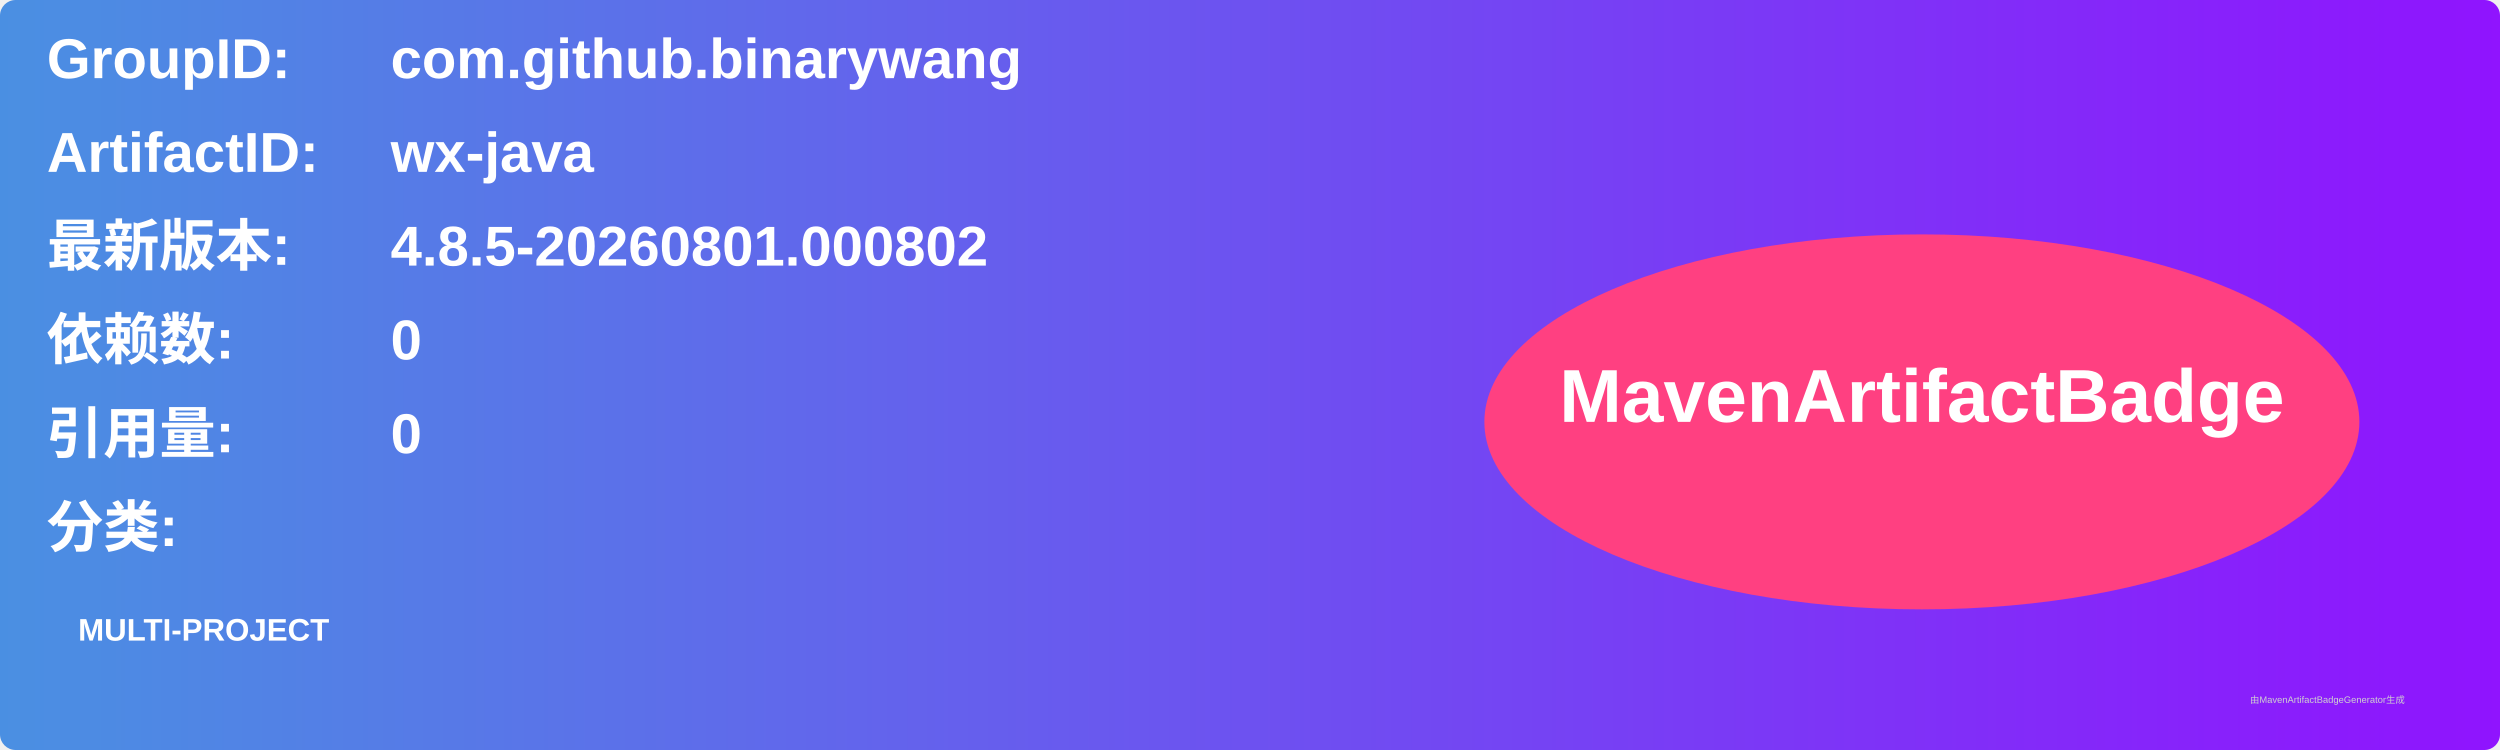
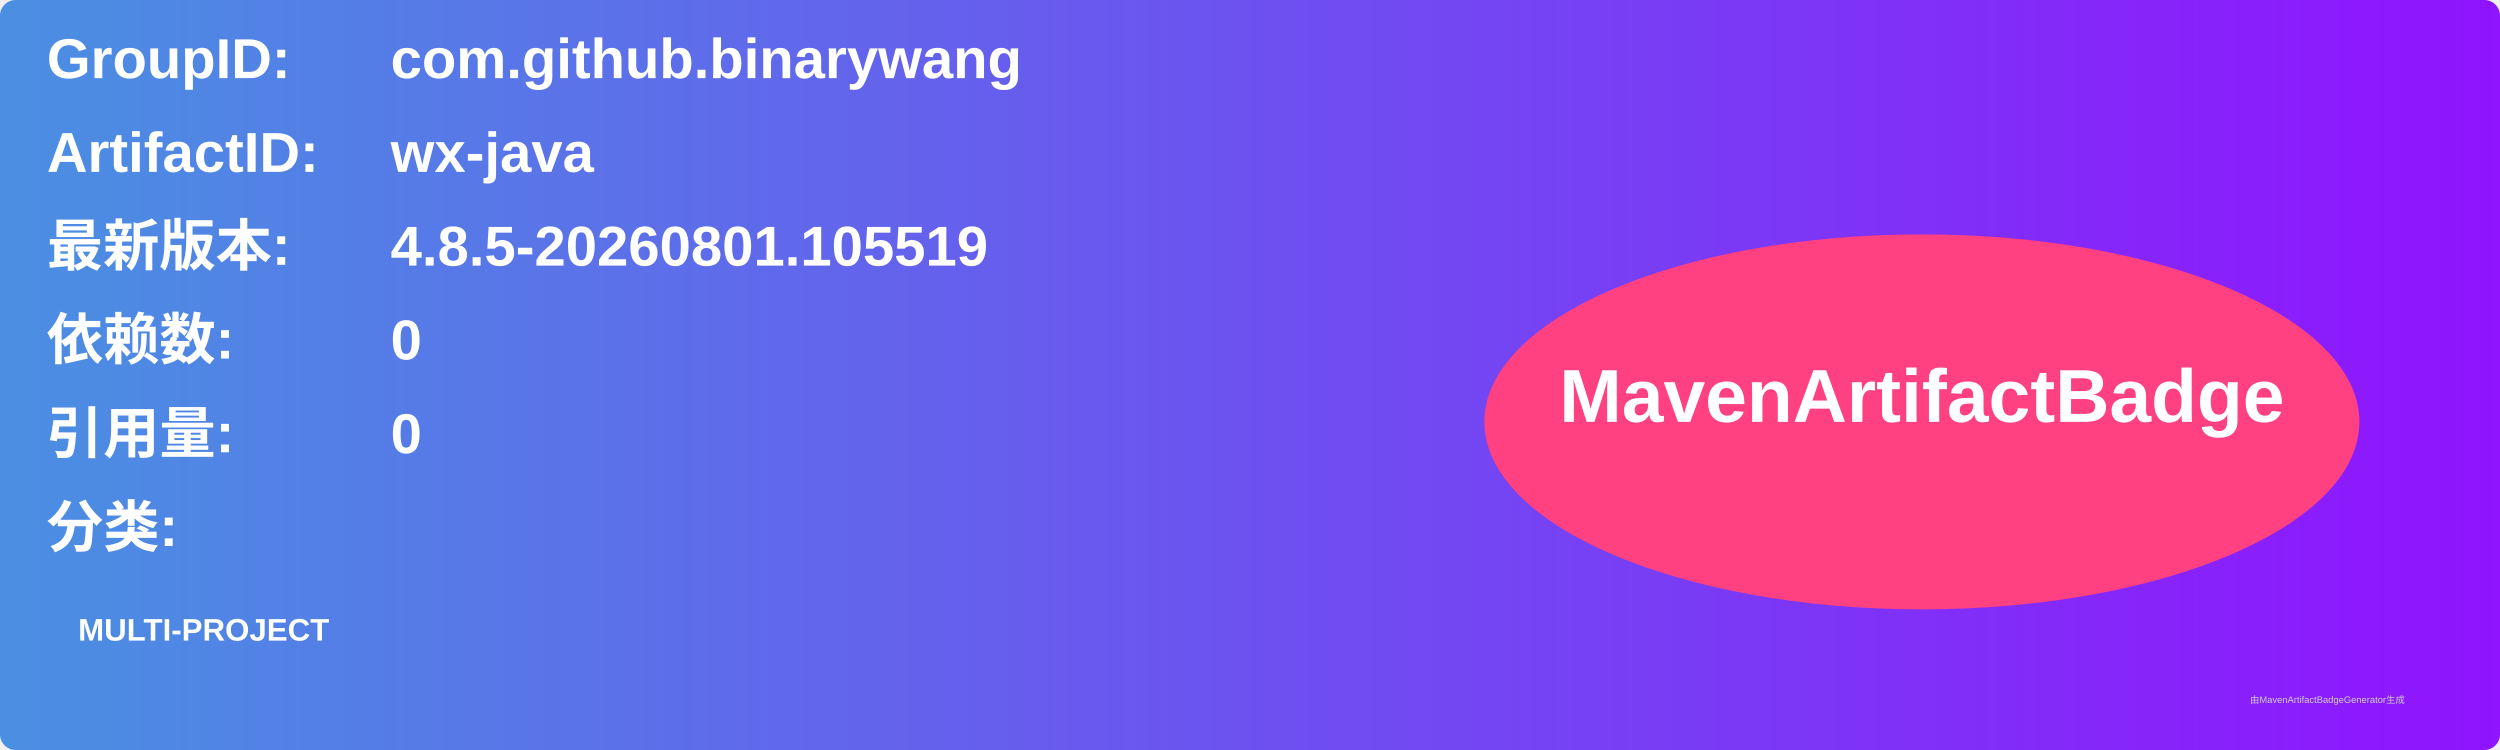
<svg xmlns="http://www.w3.org/2000/svg" width="800" height="240" viewBox="0 0 800 240">
  <linearGradient id="grad" x1="0%" y1="0%" x2="100%" y2="0%">
    <stop offset="0%" stop-color="#4a90e2" />
    <stop offset="100%" stop-color="#9013fe" />
  </linearGradient>
  <rect width="100%" height="100%" rx="5" ry="5" fill="url(#grad)" />
  <g transform="translate(15, 15)">
    <text x="0" y="10" font-family="Arial" font-size="18" fill="white" font-weight="bold" width="260">GroupID:</text>
    <text x="110" y="10" font-family="Arial" font-size="18" fill="white" font-weight="bold" width="460">com.github.binarywang</text>
    <text x="0" y="40" font-family="Arial" font-size="18" fill="white" font-weight="bold" width="260">ArtifactID:</text>
    <text x="110" y="40" font-family="Arial" font-size="18" fill="white" font-weight="bold" width="460">wx-java</text>
    <text x="0" y="70" font-family="Arial" font-size="18" fill="white" font-weight="bold">最新版本:</text>
    <text x="110" y="70" font-family="Arial" font-size="18" fill="white" font-weight="bold">
-       <tspan font-weight="bold">4.8.5-20260801.000802</tspan>
+       <tspan font-weight="bold">4.8.5-20260801.105519</tspan>
    </text>
    <text x="0" y="100" font-family="Arial" font-size="18" fill="white" font-weight="bold">依赖数: </text>
    <text x="110" y="100" font-family="Arial" font-size="18" fill="white">
      <tspan font-weight="bold">0</tspan>
    </text>
    <text x="0" y="130" font-family="Arial" font-size="18" fill="white" font-weight="bold">引用量: </text>
    <text x="110" y="130" font-family="Arial" font-size="18" fill="white">
      <tspan font-weight="bold">0</tspan>
    </text>
    <text x="0" y="160" font-family="Arial" font-size="18" fill="white" font-weight="bold">分类:</text>
    <text x="10" y="190" font-family="Arial" font-size="10" fill="white">
      <tspan font-weight="bold">MULTI-PROJECT</tspan>
    </text>
    <ellipse cx="600" cy="120" rx="140" ry="60" fill="#ff4081" />
    <text x="600" y="120" text-anchor="middle" font-family="Arial" font-size="24" fill="white" font-weight="bold">MavenArtifactBadge</text>
  </g>
  <text x="720" y="225" font-family="Arial" font-size="3" fill="#d0d0d0">由MavenArtifactBadgeGenerator生成</text>
</svg>
